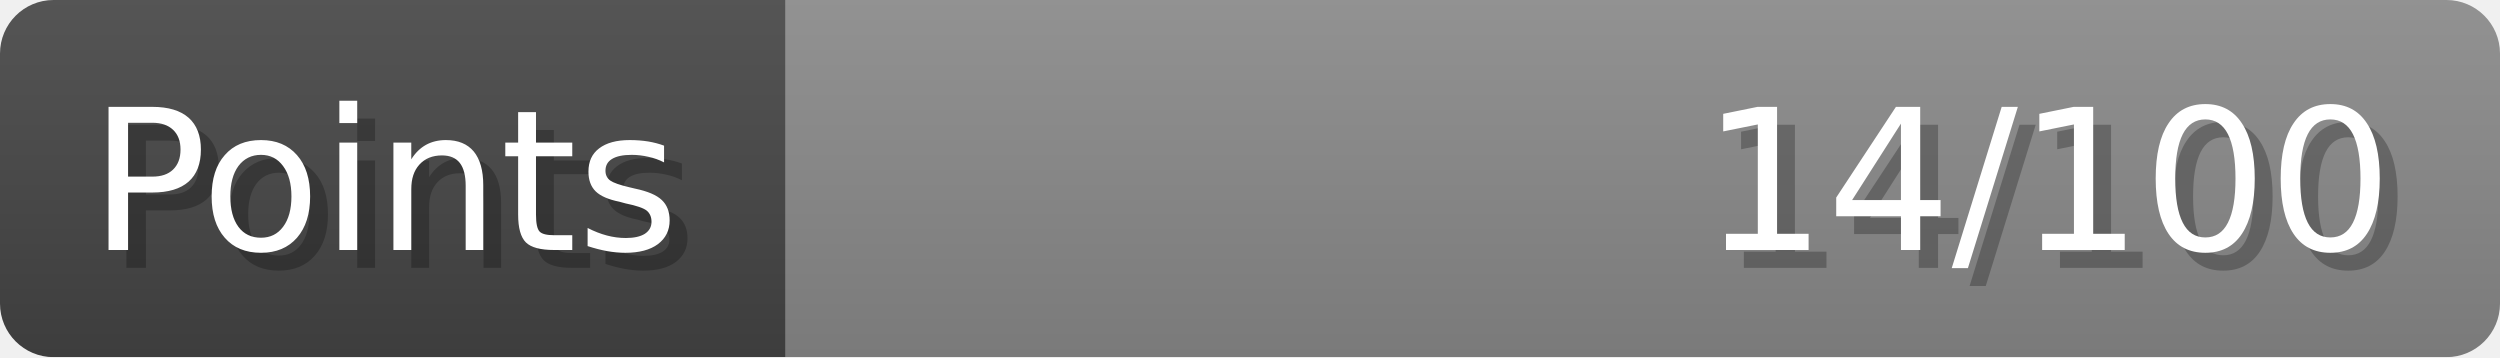
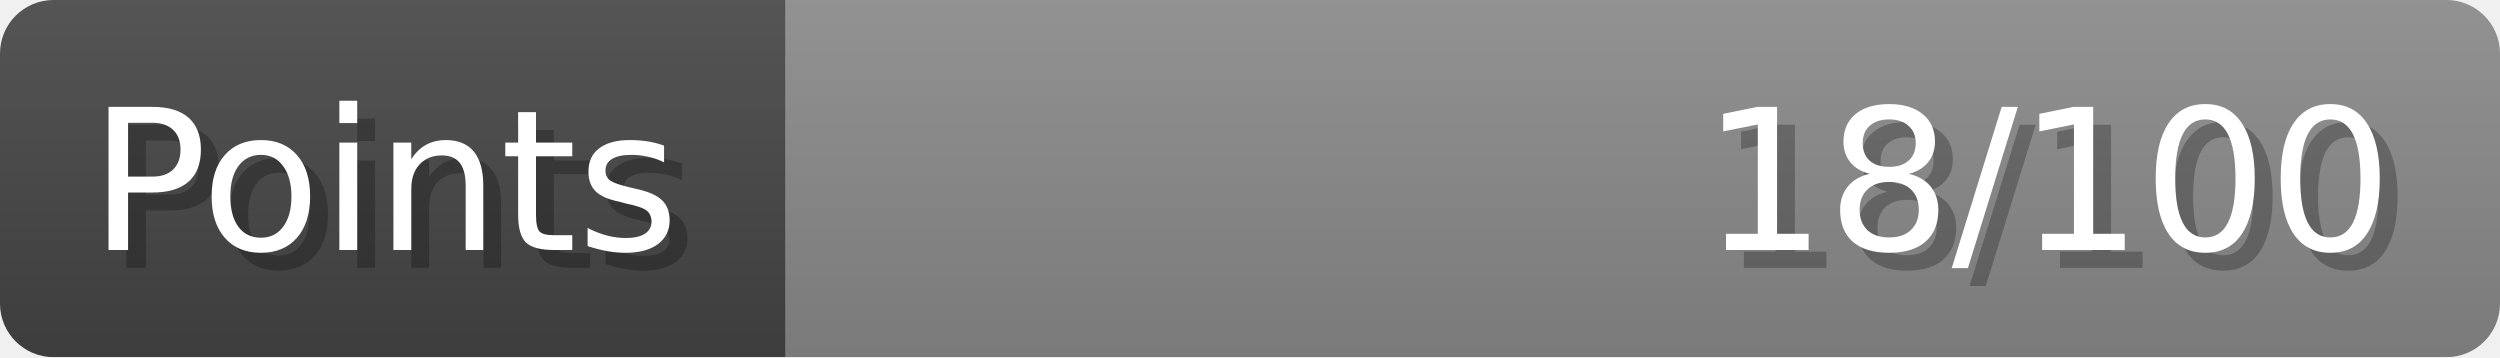
- <svg xmlns="http://www.w3.org/2000/svg" width="140px" height="20px" role="img" aria-label="Points: 14/100">
+ <svg xmlns="http://www.w3.org/2000/svg" width="140px" height="20px" role="img" aria-label="Points: 18/100">
  <linearGradient id="a" x2="0" y2="100%">
    <stop offset="0" stop-opacity=".1" stop-color="#EEE" />
    <stop offset="1" stop-opacity=".1" />
  </linearGradient>
  <mask id="m">
    <rect width="100%" height="100%" rx="3" fill="#FFF" />
  </mask>
  <g mask="url(#m)">
    <rect x="0" y="0" width="44" height="20" fill="#444" />
    <svg x="44" y="0" width="96" height="20">
      <rect width="100%" height="100%" fill="#888888" />
      <rect width="0%" height="100%" fill="#33CC11" transform="">
-         <animate attributeName="width" begin="0.5s" dur="600ms" from="0%" to="14%" repeatCount="1" fill="freeze" calcMode="spline" keyTimes="0; 1" keySplines="0.3, 0.61, 0.355, 1" />
+         <animate attributeName="width" begin="0.5s" dur="600ms" from="0%" to="18%" repeatCount="1" fill="freeze" calcMode="spline" keyTimes="0; 1" keySplines="0.3, 0.61, 0.355, 1" />
      </rect>
    </svg>
    <rect width="140" height="20" fill="url(#a)" />
  </g>
  <g aria-hidden="true" font-size="11" font-family="Verdana, DejaVu Sans, sans-serif" fill="#FFFFFF">
    <text x="6" y="15" fill="#000" opacity="0.25">Points</text>
    <text x="5" y="14">Points</text>
-     <text x="135" y="15" fill="#000" opacity="0.25" text-anchor="end">14/100</text>
-     <text x="134" y="14" text-anchor="end">14/100</text>
+     <text x="135" y="15" fill="#000" opacity="0.25" text-anchor="end">18/100</text>
+     <text x="134" y="14" text-anchor="end">18/100</text>
  </g>
</svg>
